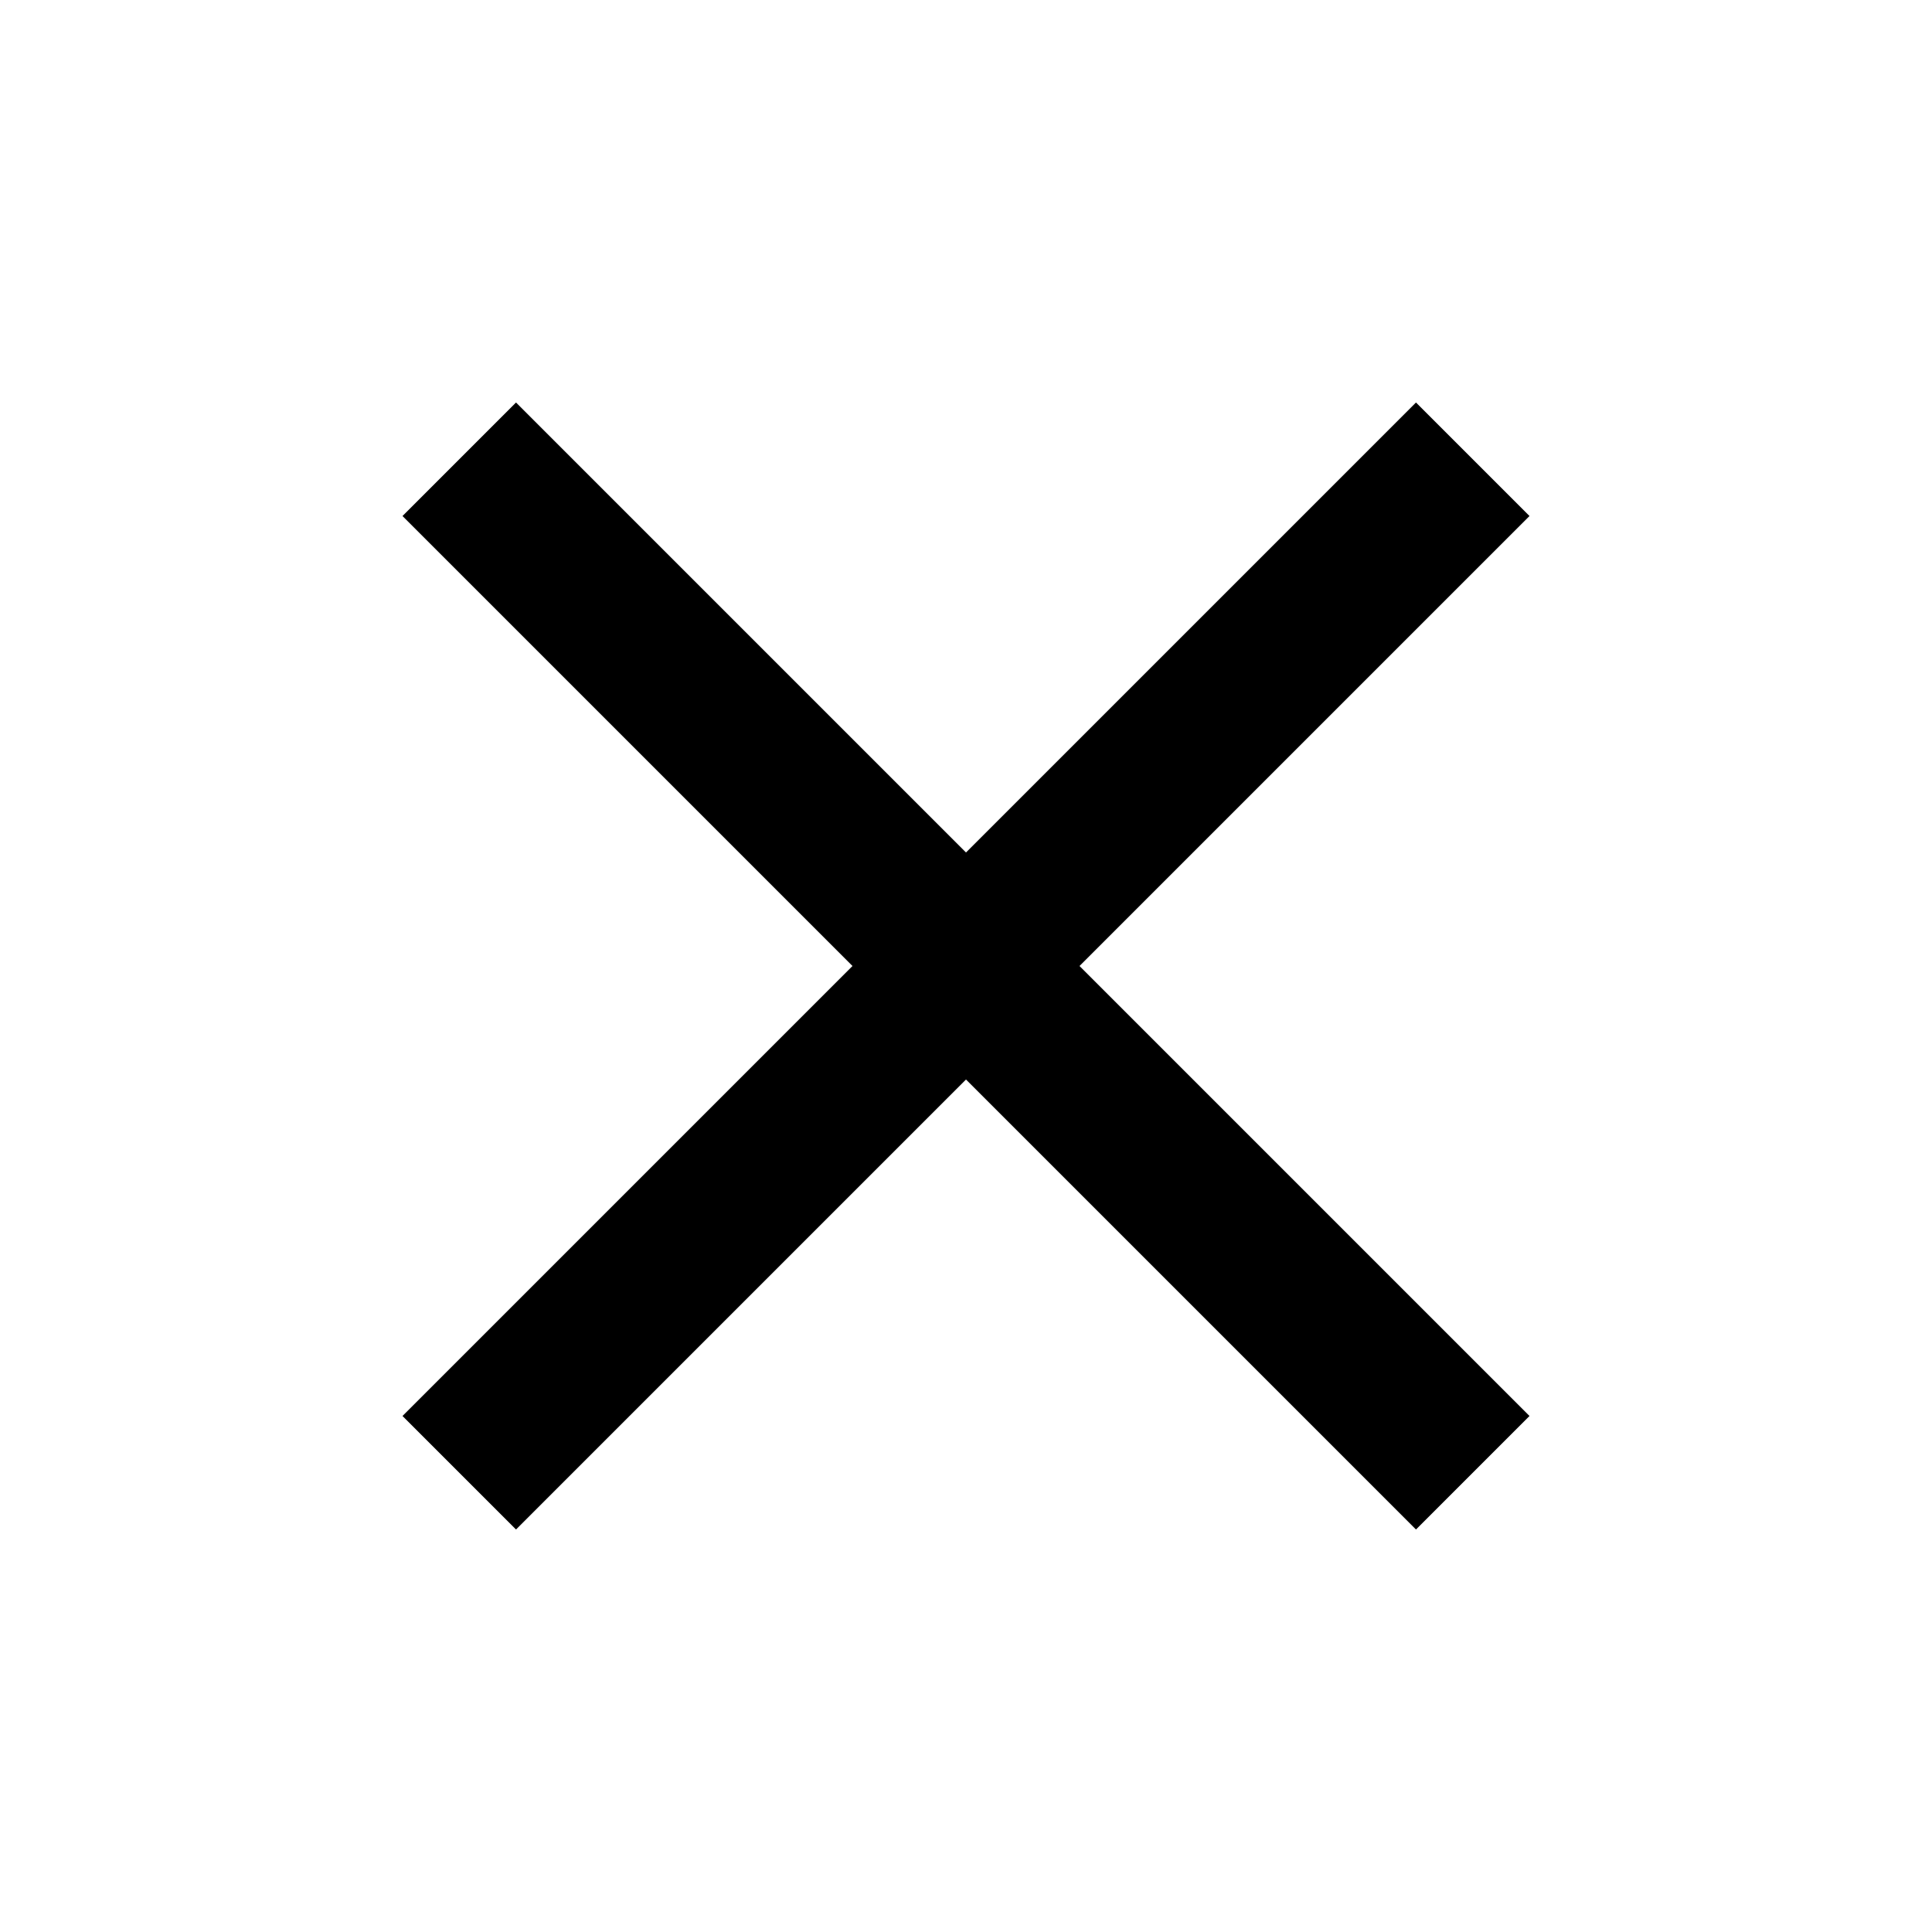
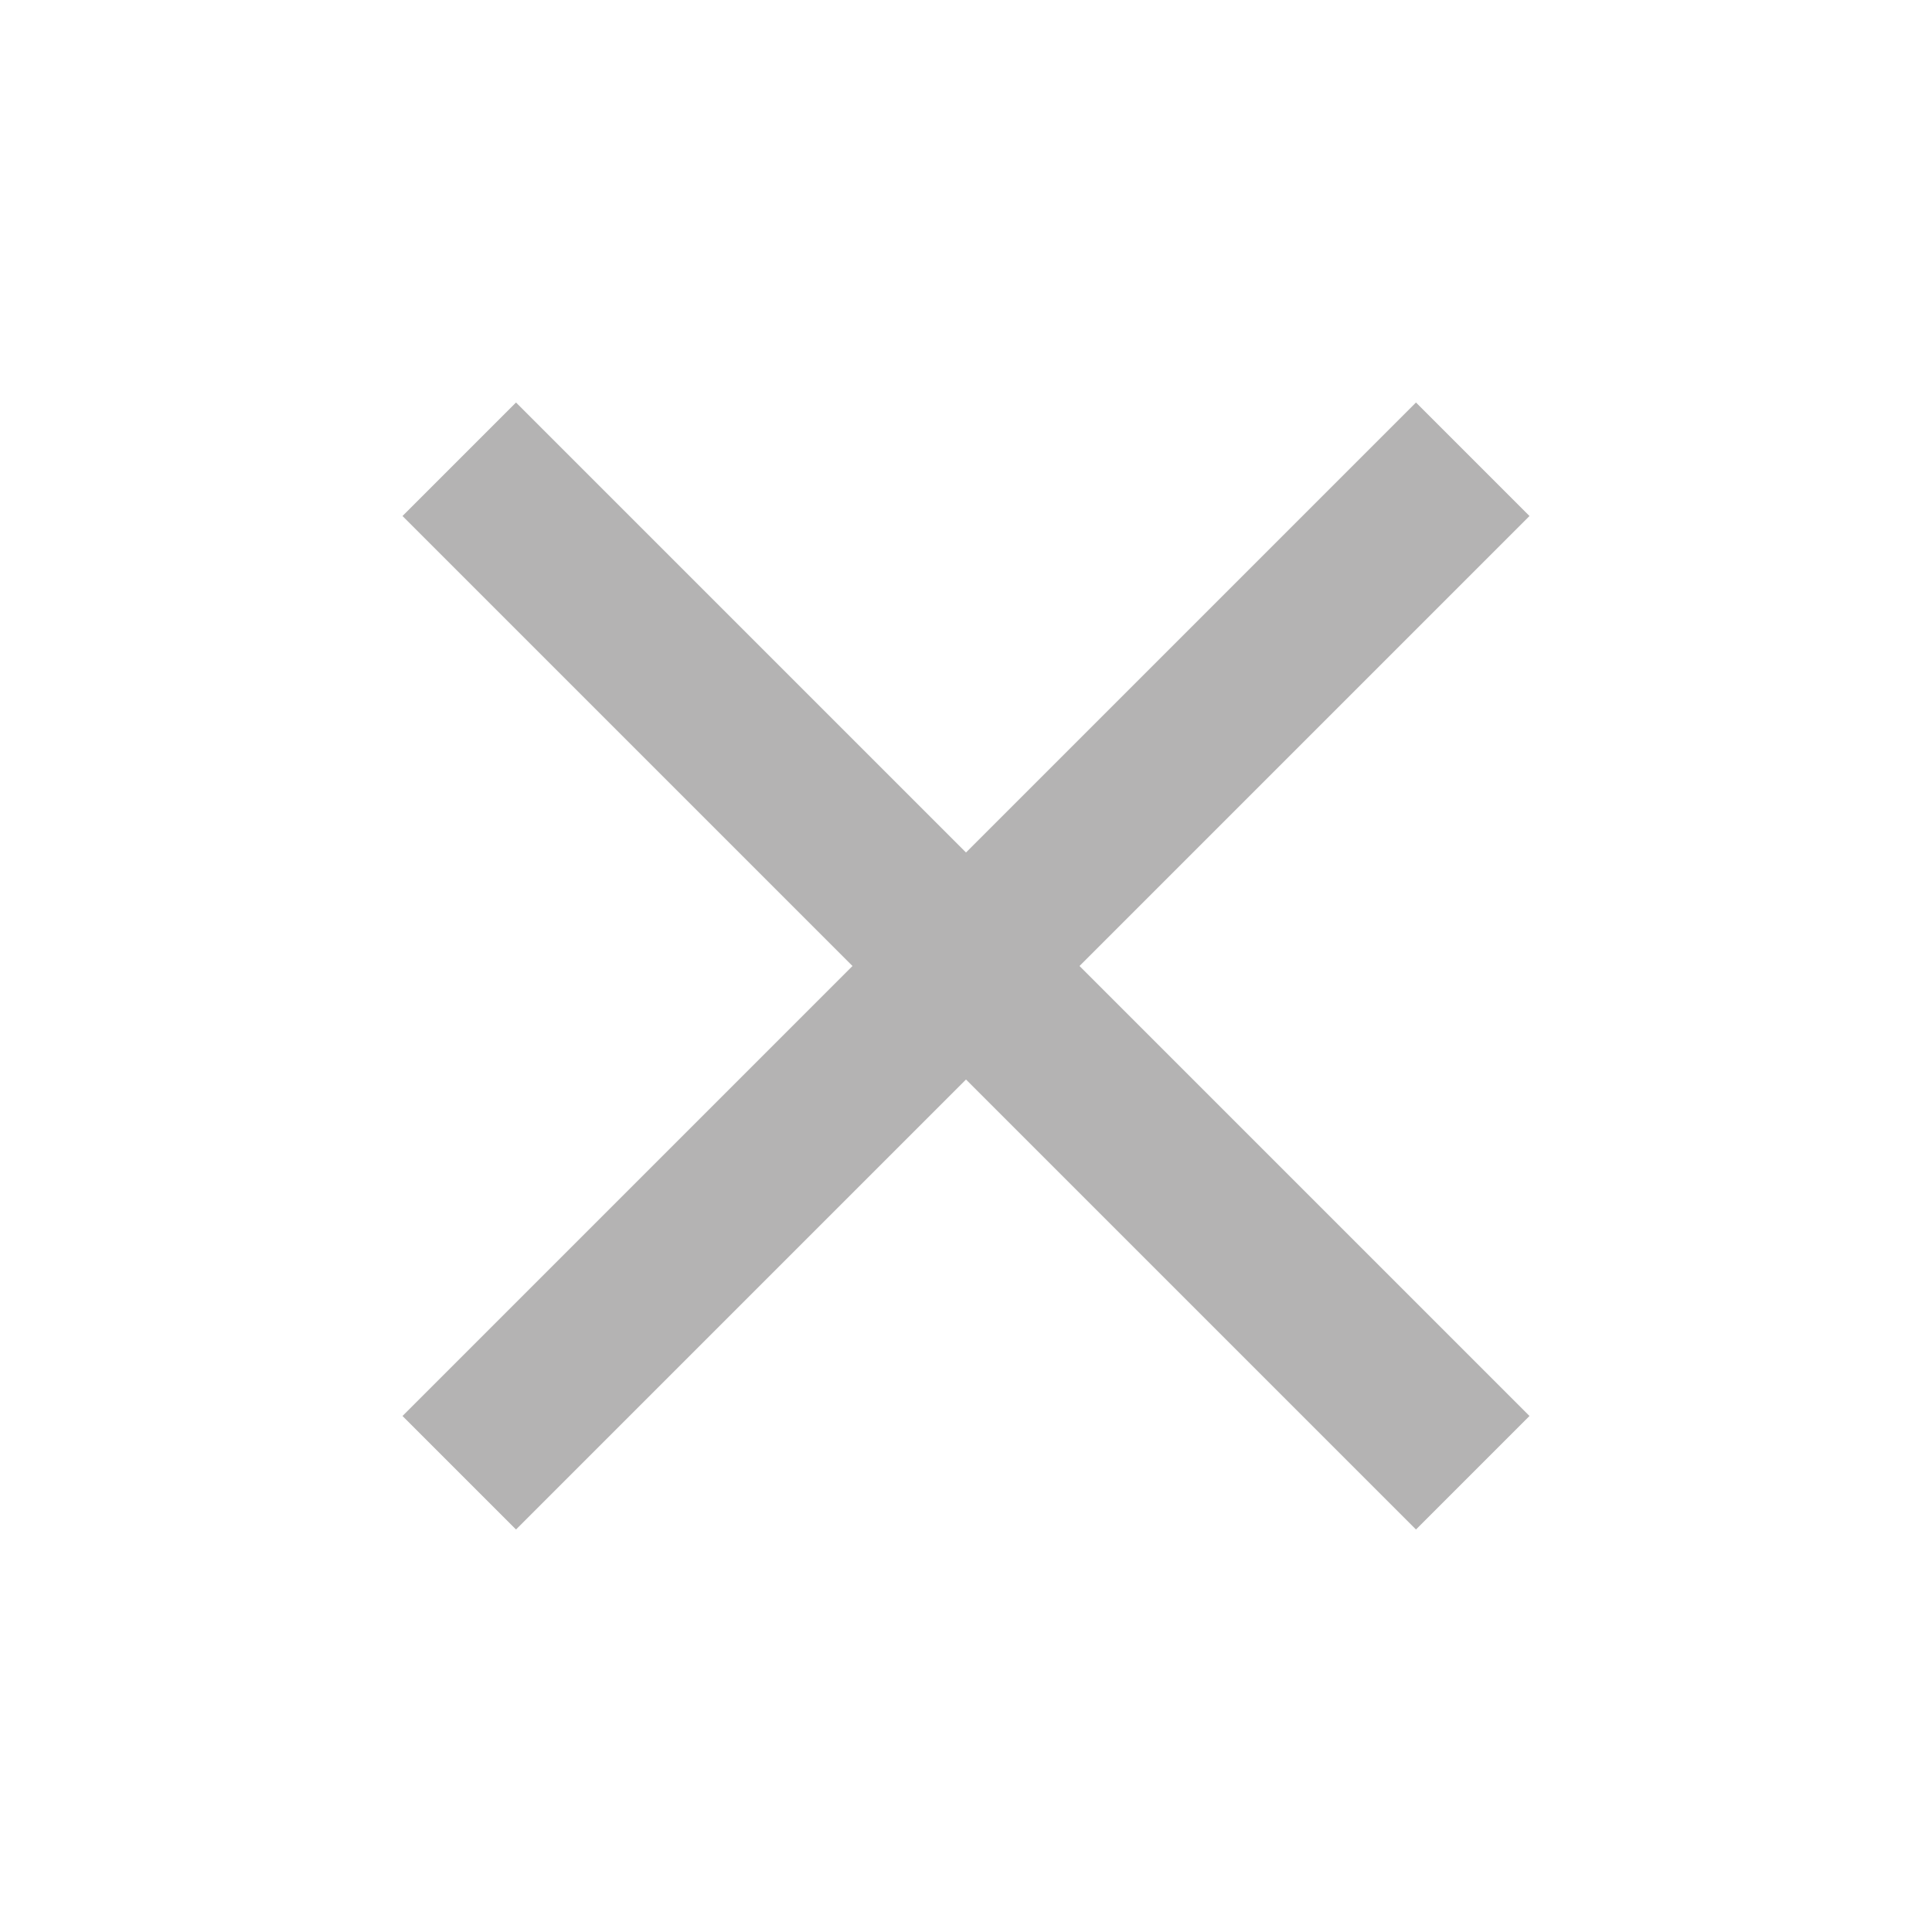
<svg xmlns="http://www.w3.org/2000/svg" viewBox="0 0 24 24">
-   <path d="M19 6.41L17.59 5 12 10.59 6.41 5 5 6.41 10.59 12 5 17.59 6.41 19 12 13.41 17.59 19 19 17.59 13.41 12z" />
+   <path d="M19 6.41L17.59 5 12 10.59 6.41 5 5 6.41 10.59 12 5 17.59 6.41 19 12 13.41 17.59 19 19 17.59 13.41 12z" fill="#b4b3b3" />
</svg>
